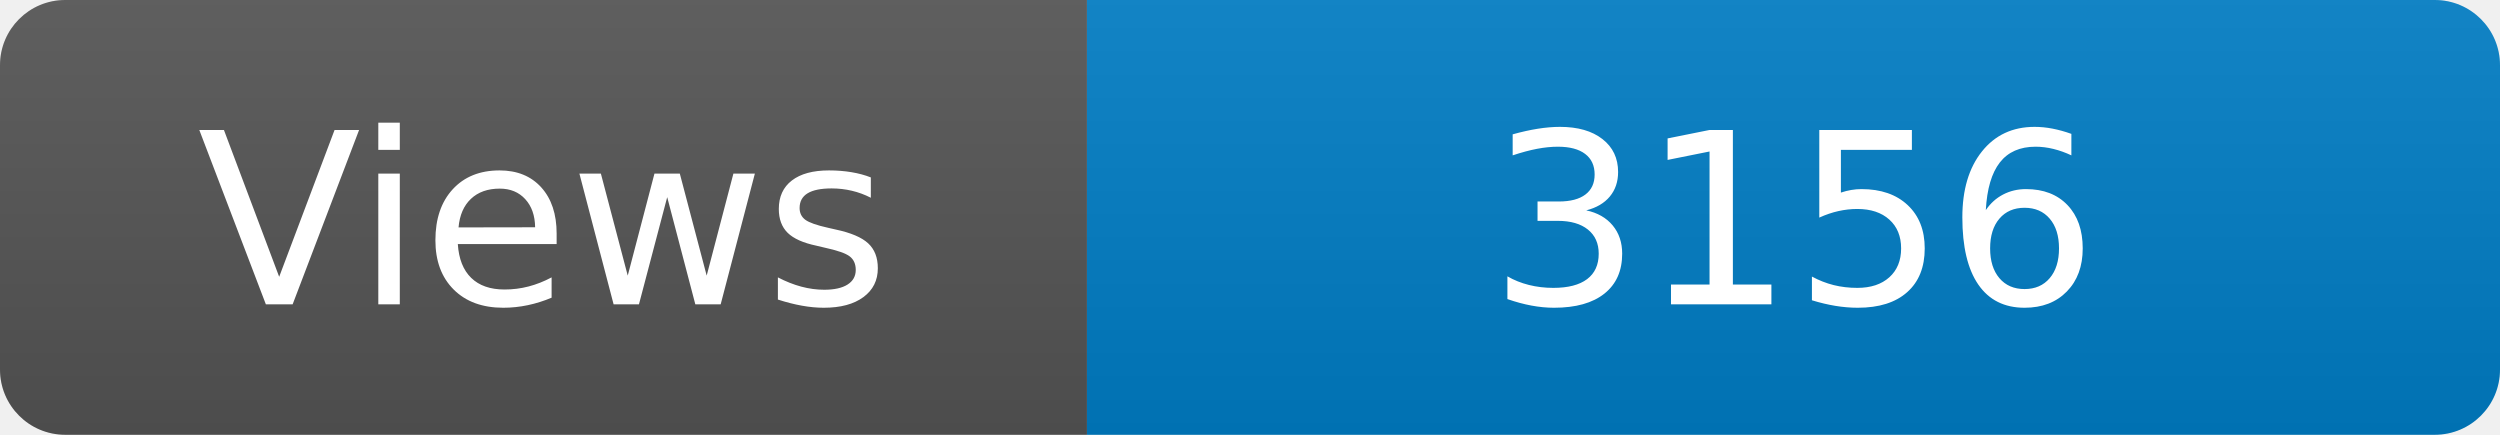
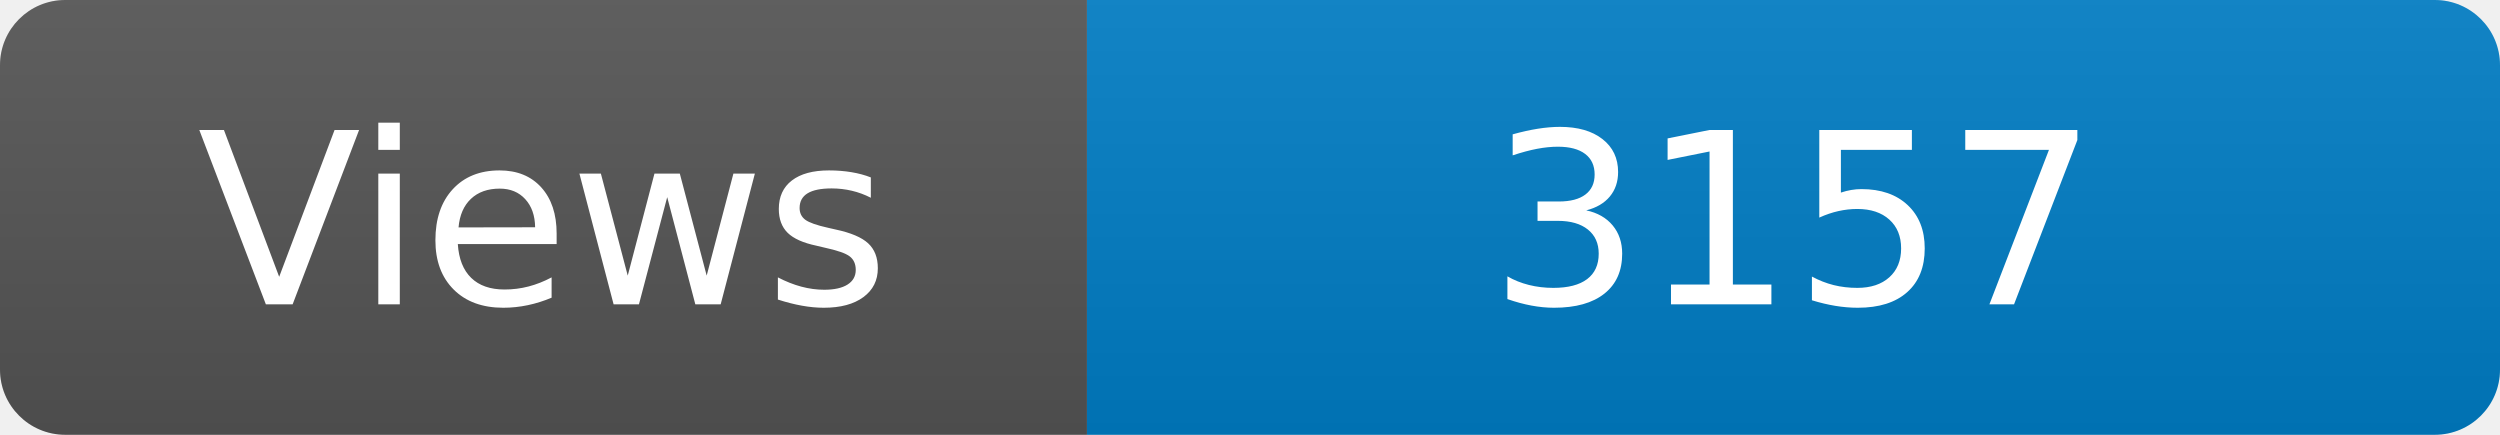
<svg xmlns="http://www.w3.org/2000/svg" width="115" height="20" role="img" aria-label="Maintained?: yes">
  <linearGradient id="s" x2="0" y2="100%">
    <stop offset="0" stop-color="#bbb" stop-opacity=".1" />
    <stop offset="1" stop-opacity=".1" />
  </linearGradient>
  <clipPath id="r">
    <rect width="115" height="20" rx="3" fill="#fff" />
  </clipPath>
  <g clip-path="url(#r)">
    <rect width="50" height="20" fill="#555" />
    <rect x="50" width="160" height="20" fill="#007ec6" />
    <rect width="115" height="20" fill="url(#s)" />
  </g>
  <g fill="#fff" text-anchor="middle" font-family="Verdana,Geneva,DejaVu Sans,sans-serif" font-size="110">
    <text x="250" y="140" transform="scale(.1)" fill="#fff">Views</text>
-     <text x="825" y="140" transform="scale(.1)" fill="#fff">3156</text>
+     <text x="825" y="140" transform="scale(.1)" fill="#fff">3157</text>
  </g>
</svg>
